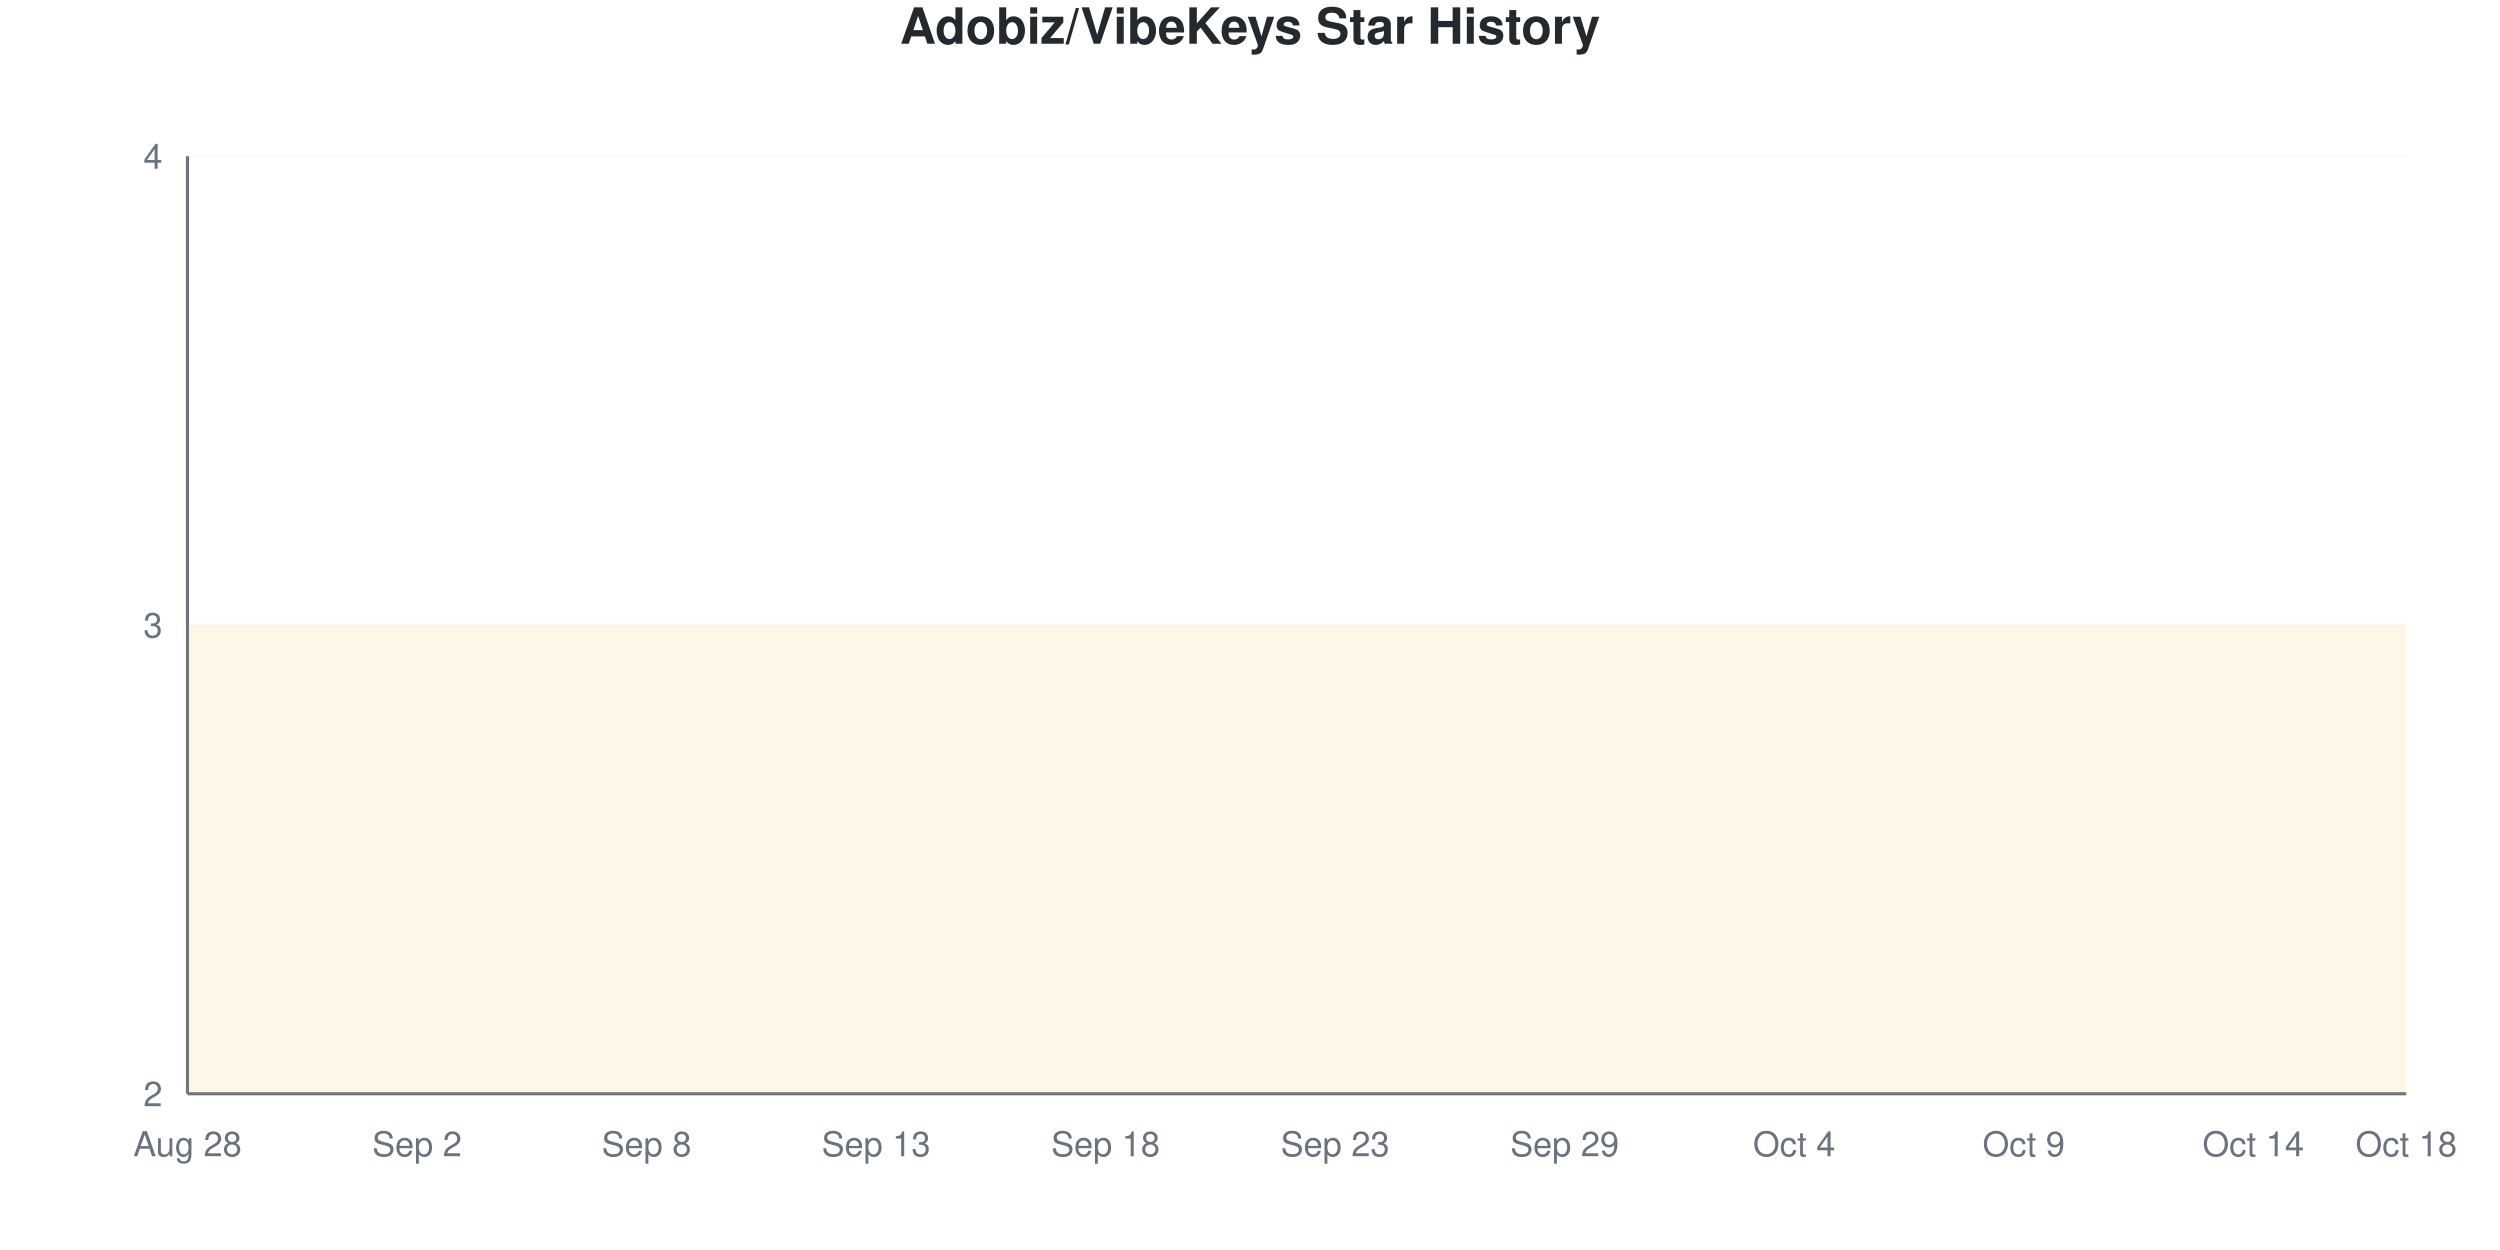
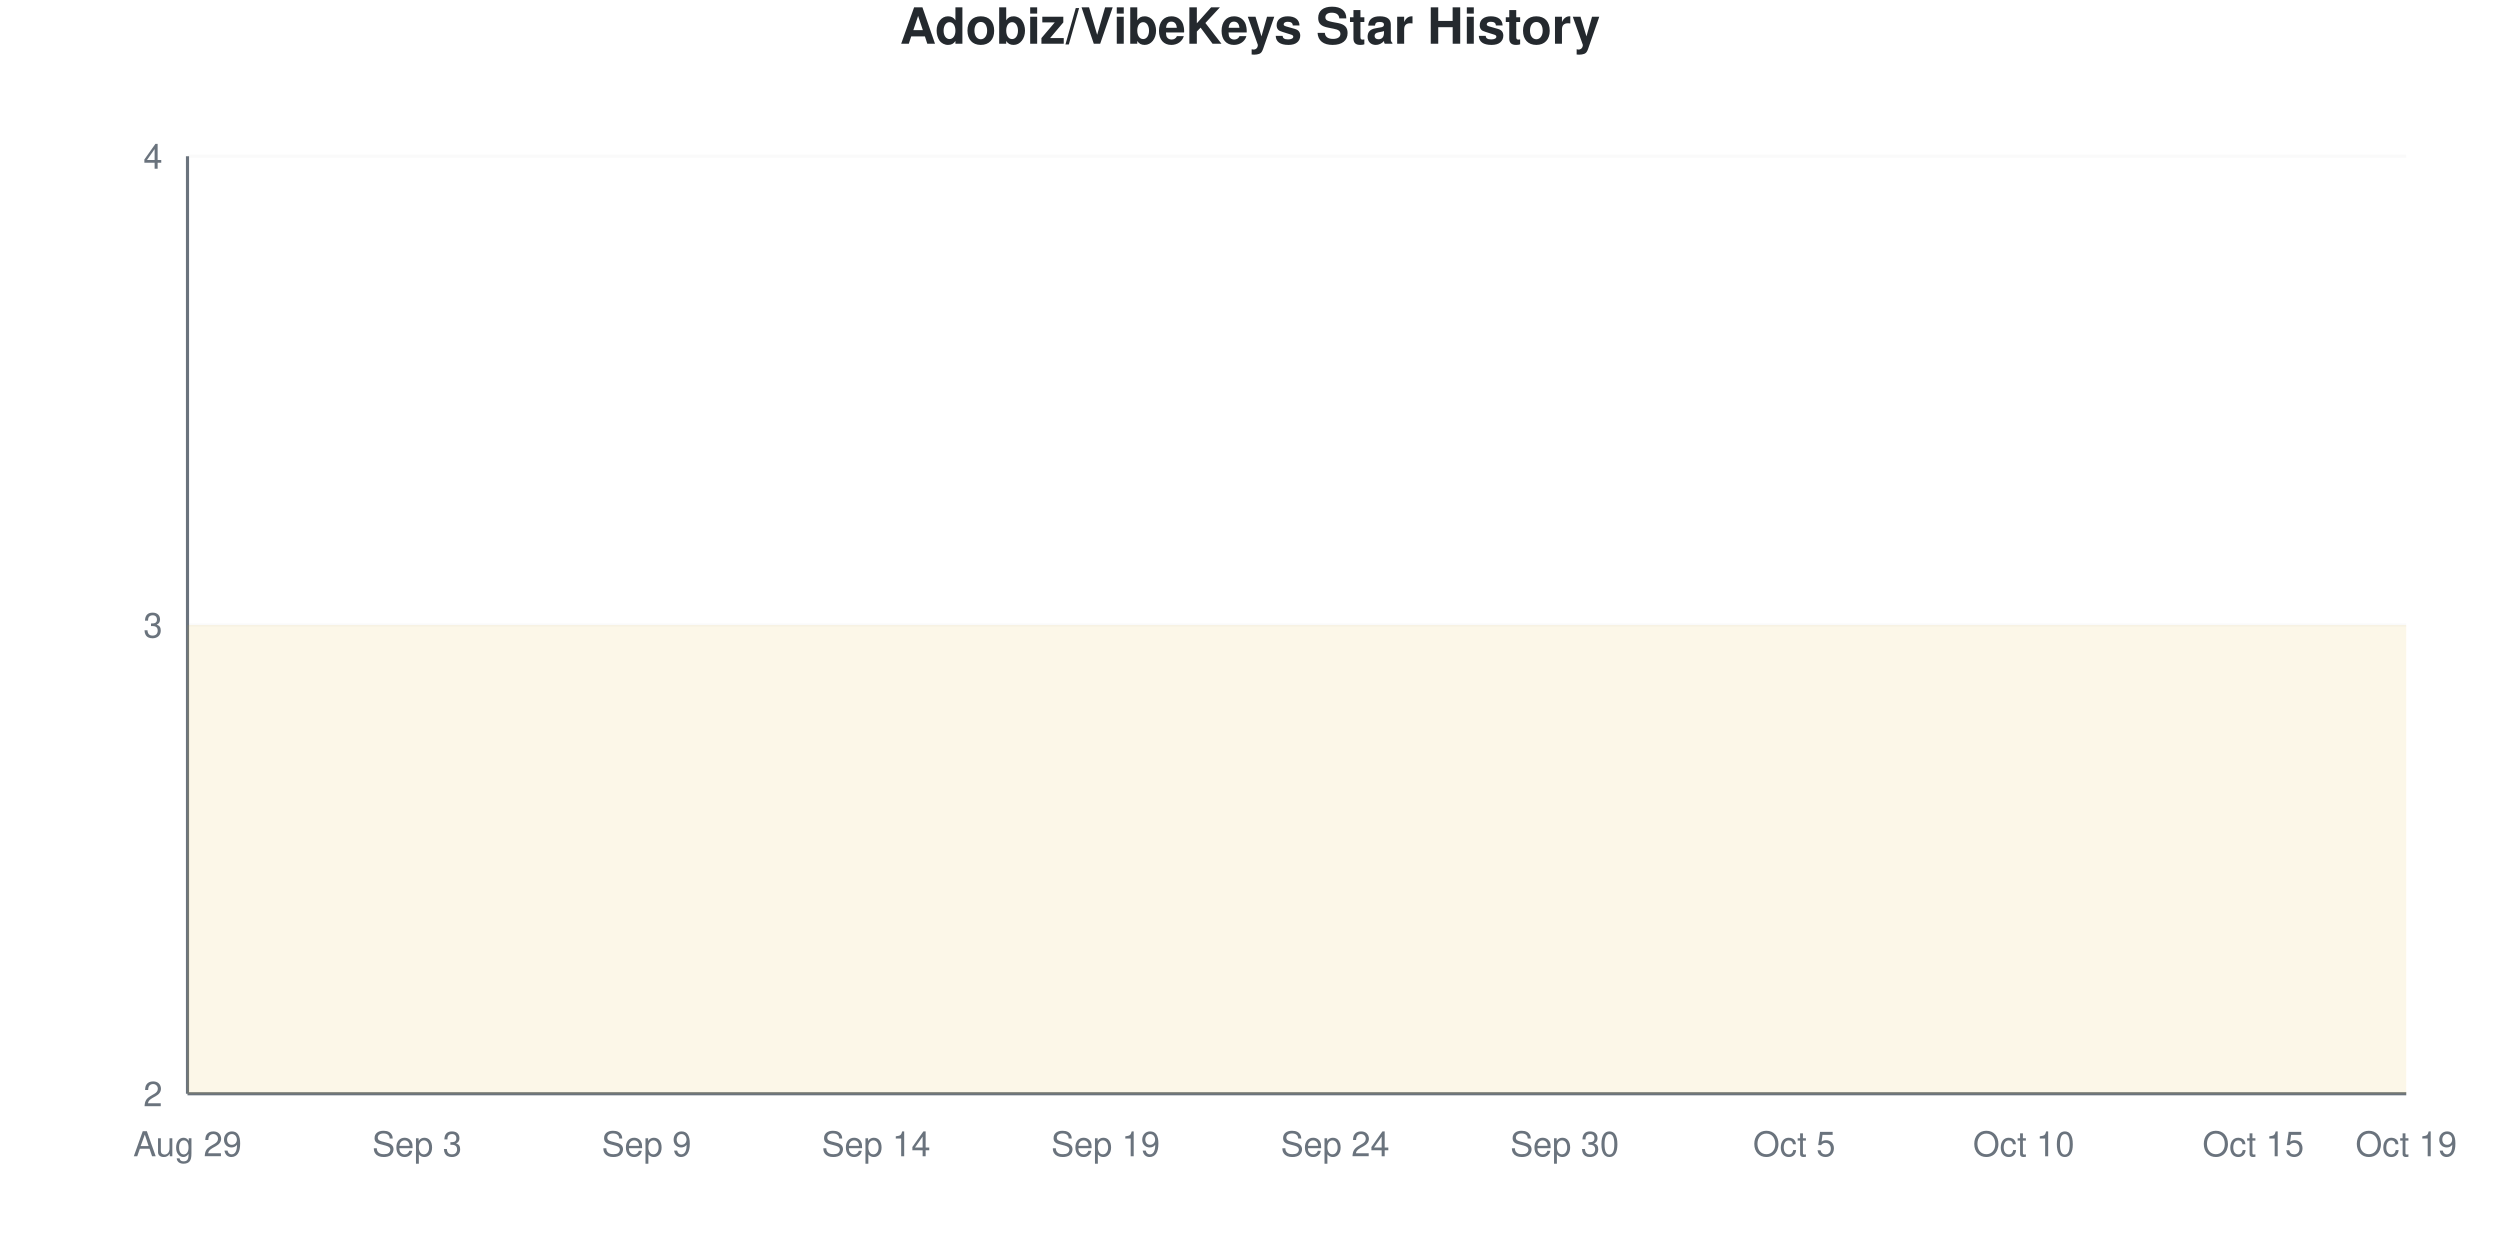
<svg xmlns="http://www.w3.org/2000/svg" viewBox="0 0 800 400" width="800" height="400">
  <style>
    @keyframes drawLine {
      to { stroke-dashoffset: 0; }
    }
    @keyframes fadeInPoint {
      from { opacity: 0; }
      to { opacity: 1; }
    }
    .data-line-0 {
      stroke-dasharray: 1290;
      stroke-dashoffset: 1290;
      animation: drawLine 2s ease-out forwards;
    }
    .data-point {
      opacity: 0;
      animation: fadeInPoint 0.5s ease-out forwards;
    }
    .chart-bg { fill: #fff; }
    .chart-text { fill: #24292e; }
    .chart-muted { fill: #6a737d; }
    .chart-grid { stroke: #eee; }
    .chart-axis { stroke: #6a737d; }
    @media (prefers-color-scheme: dark) {
      .chart-bg { fill: #0d1117; }
      .chart-text { fill: #e6edf3; }
      .chart-muted { fill: #8b949e; }
      .chart-grid { stroke: #21262d; }
      .chart-axis { stroke: #8b949e; }
    }
  </style>
  <rect width="800" height="400" class="chart-bg" />
  <text x="400" y="14" text-anchor="middle" class="chart-text" font-size="16" font-weight="bold" font-family="-apple-system, BlinkMacSystemFont, 'Segoe UI', Helvetica, Arial, sans-serif">Adobiz/VibeKeys Star History</text>
  <g class="grid">
    <line x1="60" y1="350" x2="770" y2="350" class="chart-grid" stroke-opacity="0.3" />
    <text x="52" y="354" text-anchor="end" class="chart-muted" font-size="11" font-family="-apple-system, BlinkMacSystemFont, 'Segoe UI', Helvetica, Arial, sans-serif">2</text>
    <line x1="60" y1="200" x2="770" y2="200" class="chart-grid" stroke-opacity="0.3" />
    <text x="52" y="204" text-anchor="end" class="chart-muted" font-size="11" font-family="-apple-system, BlinkMacSystemFont, 'Segoe UI', Helvetica, Arial, sans-serif">3</text>
    <line x1="60" y1="50" x2="770" y2="50" class="chart-grid" stroke-opacity="0.3" />
    <text x="52" y="54" text-anchor="end" class="chart-muted" font-size="11" font-family="-apple-system, BlinkMacSystemFont, 'Segoe UI', Helvetica, Arial, sans-serif">4</text>
  </g>
  <g class="milestones">
    
  </g>
  <g class="x-axis">
-     <text x="60" y="370" text-anchor="middle" class="chart-muted" font-size="11" font-family="-apple-system, BlinkMacSystemFont, 'Segoe UI', Helvetica, Arial, sans-serif">Aug 28</text>
-     <text x="133.448" y="370" text-anchor="middle" class="chart-muted" font-size="11" font-family="-apple-system, BlinkMacSystemFont, 'Segoe UI', Helvetica, Arial, sans-serif">Sep 2</text>
-     <text x="206.897" y="370" text-anchor="middle" class="chart-muted" font-size="11" font-family="-apple-system, BlinkMacSystemFont, 'Segoe UI', Helvetica, Arial, sans-serif">Sep 8</text>
-     <text x="280.345" y="370" text-anchor="middle" class="chart-muted" font-size="11" font-family="-apple-system, BlinkMacSystemFont, 'Segoe UI', Helvetica, Arial, sans-serif">Sep 13</text>
-     <text x="353.793" y="370" text-anchor="middle" class="chart-muted" font-size="11" font-family="-apple-system, BlinkMacSystemFont, 'Segoe UI', Helvetica, Arial, sans-serif">Sep 18</text>
-     <text x="427.241" y="370" text-anchor="middle" class="chart-muted" font-size="11" font-family="-apple-system, BlinkMacSystemFont, 'Segoe UI', Helvetica, Arial, sans-serif">Sep 23</text>
-     <text x="500.69" y="370" text-anchor="middle" class="chart-muted" font-size="11" font-family="-apple-system, BlinkMacSystemFont, 'Segoe UI', Helvetica, Arial, sans-serif">Sep 29</text>
-     <text x="574.138" y="370" text-anchor="middle" class="chart-muted" font-size="11" font-family="-apple-system, BlinkMacSystemFont, 'Segoe UI', Helvetica, Arial, sans-serif">Oct 4</text>
-     <text x="647.586" y="370" text-anchor="middle" class="chart-muted" font-size="11" font-family="-apple-system, BlinkMacSystemFont, 'Segoe UI', Helvetica, Arial, sans-serif">Oct 9</text>
-     <text x="721.034" y="370" text-anchor="middle" class="chart-muted" font-size="11" font-family="-apple-system, BlinkMacSystemFont, 'Segoe UI', Helvetica, Arial, sans-serif">Oct 14</text>
-     <text x="770" y="370" text-anchor="middle" class="chart-muted" font-size="11" font-family="-apple-system, BlinkMacSystemFont, 'Segoe UI', Helvetica, Arial, sans-serif">Oct 18</text>
+     <text x="60" y="370" text-anchor="middle" class="chart-muted" font-size="11" font-family="-apple-system, BlinkMacSystemFont, 'Segoe UI', Helvetica, Arial, sans-serif">Aug 29</text>
+     <text x="133.448" y="370" text-anchor="middle" class="chart-muted" font-size="11" font-family="-apple-system, BlinkMacSystemFont, 'Segoe UI', Helvetica, Arial, sans-serif">Sep 3</text>
+     <text x="206.897" y="370" text-anchor="middle" class="chart-muted" font-size="11" font-family="-apple-system, BlinkMacSystemFont, 'Segoe UI', Helvetica, Arial, sans-serif">Sep 9</text>
+     <text x="280.345" y="370" text-anchor="middle" class="chart-muted" font-size="11" font-family="-apple-system, BlinkMacSystemFont, 'Segoe UI', Helvetica, Arial, sans-serif">Sep 14</text>
+     <text x="353.793" y="370" text-anchor="middle" class="chart-muted" font-size="11" font-family="-apple-system, BlinkMacSystemFont, 'Segoe UI', Helvetica, Arial, sans-serif">Sep 19</text>
+     <text x="427.241" y="370" text-anchor="middle" class="chart-muted" font-size="11" font-family="-apple-system, BlinkMacSystemFont, 'Segoe UI', Helvetica, Arial, sans-serif">Sep 24</text>
+     <text x="500.69" y="370" text-anchor="middle" class="chart-muted" font-size="11" font-family="-apple-system, BlinkMacSystemFont, 'Segoe UI', Helvetica, Arial, sans-serif">Sep 30</text>
+     <text x="574.138" y="370" text-anchor="middle" class="chart-muted" font-size="11" font-family="-apple-system, BlinkMacSystemFont, 'Segoe UI', Helvetica, Arial, sans-serif">Oct 5</text>
+     <text x="647.586" y="370" text-anchor="middle" class="chart-muted" font-size="11" font-family="-apple-system, BlinkMacSystemFont, 'Segoe UI', Helvetica, Arial, sans-serif">Oct 10</text>
+     <text x="721.034" y="370" text-anchor="middle" class="chart-muted" font-size="11" font-family="-apple-system, BlinkMacSystemFont, 'Segoe UI', Helvetica, Arial, sans-serif">Oct 15</text>
+     <text x="770" y="370" text-anchor="middle" class="chart-muted" font-size="11" font-family="-apple-system, BlinkMacSystemFont, 'Segoe UI', Helvetica, Arial, sans-serif">Oct 19</text>
  </g>
  <line x1="60" y1="50" x2="60" y2="350" class="chart-axis" stroke-width="1" />
  <line x1="60" y1="350" x2="770" y2="350" class="chart-axis" stroke-width="1" />
  <path d="M60,350 L60,200 C68.161,200 76.322,200 84.483,200 C92.644,200 100.805,200 108.966,200 C117.126,200 125.287,200 133.448,200 C141.609,200 149.77,200 157.931,200 C166.092,200 174.253,200 182.414,200 C190.575,200 198.736,200 206.897,200 C215.057,200 223.218,200 231.379,200 C239.54,200 247.701,200 255.862,200 C264.023,200 272.184,200 280.345,200 C288.506,200 296.667,200 304.828,200 C312.989,200 321.149,200 329.31,200 C337.471,200 345.632,200 353.793,200 C361.954,200 370.115,200 378.276,200 C386.437,200 394.598,200 402.759,200 C410.92,200 419.08,200 427.241,200 C435.402,200 443.563,200 451.724,200 C459.885,200 468.046,200 476.207,200 C484.368,200 492.529,200 500.69,200 C508.851,200 517.011,200 525.172,200 C533.333,200 541.494,200 549.655,200 C557.816,200 565.977,200 574.138,200 C582.299,200 590.46,200 598.621,200 C606.782,200 614.943,200 623.103,200 C631.264,200 639.425,200 647.586,200 C655.747,200 663.908,200 672.069,200 C680.23,200 688.391,200 696.552,200 C704.713,200 712.874,200 721.034,200 C729.195,200 737.356,200 745.517,200 C753.678,200 761.839,200 770,200 L770,350 L60,350 Z" fill="#dfb317" fill-opacity="0.1" />
  <path d="M60,350 L60,200 C68.161,200 76.322,200 84.483,200 C92.644,200 100.805,200 108.966,200 C117.126,200 125.287,200 133.448,200 C141.609,200 149.77,200 157.931,200 C166.092,200 174.253,200 182.414,200 C190.575,200 198.736,200 206.897,200 C215.057,200 223.218,200 231.379,200 C239.54,200 247.701,200 255.862,200 C264.023,200 272.184,200 280.345,200 C288.506,200 296.667,200 304.828,200 C312.989,200 321.149,200 329.31,200 C337.471,200 345.632,200 353.793,200 C361.954,200 370.115,200 378.276,200 C386.437,200 394.598,200 402.759,200 C410.92,200 419.08,200 427.241,200 C435.402,200 443.563,200 451.724,200 C459.885,200 468.046,200 476.207,200 C484.368,200 492.529,200 500.69,200 C508.851,200 517.011,200 525.172,200 C533.333,200 541.494,200 549.655,200 C557.816,200 565.977,200 574.138,200 C582.299,200 590.46,200 598.621,200 C606.782,200 614.943,200 623.103,200 C631.264,200 639.425,200 647.586,200 C655.747,200 663.908,200 672.069,200 C680.23,200 688.391,200 696.552,200 C704.713,200 712.874,200 721.034,200 C729.195,200 737.356,200 745.517,200 C753.678,200 761.839,200 770,200" fill="none" stroke="#dfb317" stroke-width="2.5" class="data-line-0" />
  <g class="points">
    <circle cx="60" cy="200" r="4" fill="#dfb317" class="data-point" style="animation-delay: 1.50s" />
    <circle cx="84.483" cy="200" r="4" fill="#dfb317" class="data-point" style="animation-delay: 1.55s" />
    <circle cx="108.966" cy="200" r="4" fill="#dfb317" class="data-point" style="animation-delay: 1.60s" />
    <circle cx="133.448" cy="200" r="4" fill="#dfb317" class="data-point" style="animation-delay: 1.65s" />
    <circle cx="157.931" cy="200" r="4" fill="#dfb317" class="data-point" style="animation-delay: 1.70s" />
    <circle cx="182.414" cy="200" r="4" fill="#dfb317" class="data-point" style="animation-delay: 1.75s" />
    <circle cx="206.897" cy="200" r="4" fill="#dfb317" class="data-point" style="animation-delay: 1.80s" />
    <circle cx="231.379" cy="200" r="4" fill="#dfb317" class="data-point" style="animation-delay: 1.85s" />
    <circle cx="255.862" cy="200" r="4" fill="#dfb317" class="data-point" style="animation-delay: 1.90s" />
    <circle cx="280.345" cy="200" r="4" fill="#dfb317" class="data-point" style="animation-delay: 1.95s" />
    <circle cx="304.828" cy="200" r="4" fill="#dfb317" class="data-point" style="animation-delay: 2.00s" />
    <circle cx="329.31" cy="200" r="4" fill="#dfb317" class="data-point" style="animation-delay: 2.05s" />
    <circle cx="353.793" cy="200" r="4" fill="#dfb317" class="data-point" style="animation-delay: 2.10s" />
    <circle cx="378.276" cy="200" r="4" fill="#dfb317" class="data-point" style="animation-delay: 2.15s" />
    <circle cx="402.759" cy="200" r="4" fill="#dfb317" class="data-point" style="animation-delay: 2.20s" />
    <circle cx="427.241" cy="200" r="4" fill="#dfb317" class="data-point" style="animation-delay: 2.25s" />
    <circle cx="451.724" cy="200" r="4" fill="#dfb317" class="data-point" style="animation-delay: 2.30s" />
    <circle cx="476.207" cy="200" r="4" fill="#dfb317" class="data-point" style="animation-delay: 2.35s" />
    <circle cx="500.69" cy="200" r="4" fill="#dfb317" class="data-point" style="animation-delay: 2.40s" />
    <circle cx="525.172" cy="200" r="4" fill="#dfb317" class="data-point" style="animation-delay: 2.45s" />
    <circle cx="549.655" cy="200" r="4" fill="#dfb317" class="data-point" style="animation-delay: 2.50s" />
    <circle cx="574.138" cy="200" r="4" fill="#dfb317" class="data-point" style="animation-delay: 2.55s" />
    <circle cx="598.621" cy="200" r="4" fill="#dfb317" class="data-point" style="animation-delay: 2.60s" />
    <circle cx="623.103" cy="200" r="4" fill="#dfb317" class="data-point" style="animation-delay: 2.65s" />
    <circle cx="647.586" cy="200" r="4" fill="#dfb317" class="data-point" style="animation-delay: 2.70s" />
    <circle cx="672.069" cy="200" r="4" fill="#dfb317" class="data-point" style="animation-delay: 2.75s" />
    <circle cx="696.552" cy="200" r="4" fill="#dfb317" class="data-point" style="animation-delay: 2.80s" />
    <circle cx="721.034" cy="200" r="4" fill="#dfb317" class="data-point" style="animation-delay: 2.85s" />
    <circle cx="745.517" cy="200" r="4" fill="#dfb317" class="data-point" style="animation-delay: 2.90s" />
    <circle cx="770" cy="200" r="4" fill="#dfb317" class="data-point" style="animation-delay: 2.95s" />
  </g>
</svg>
